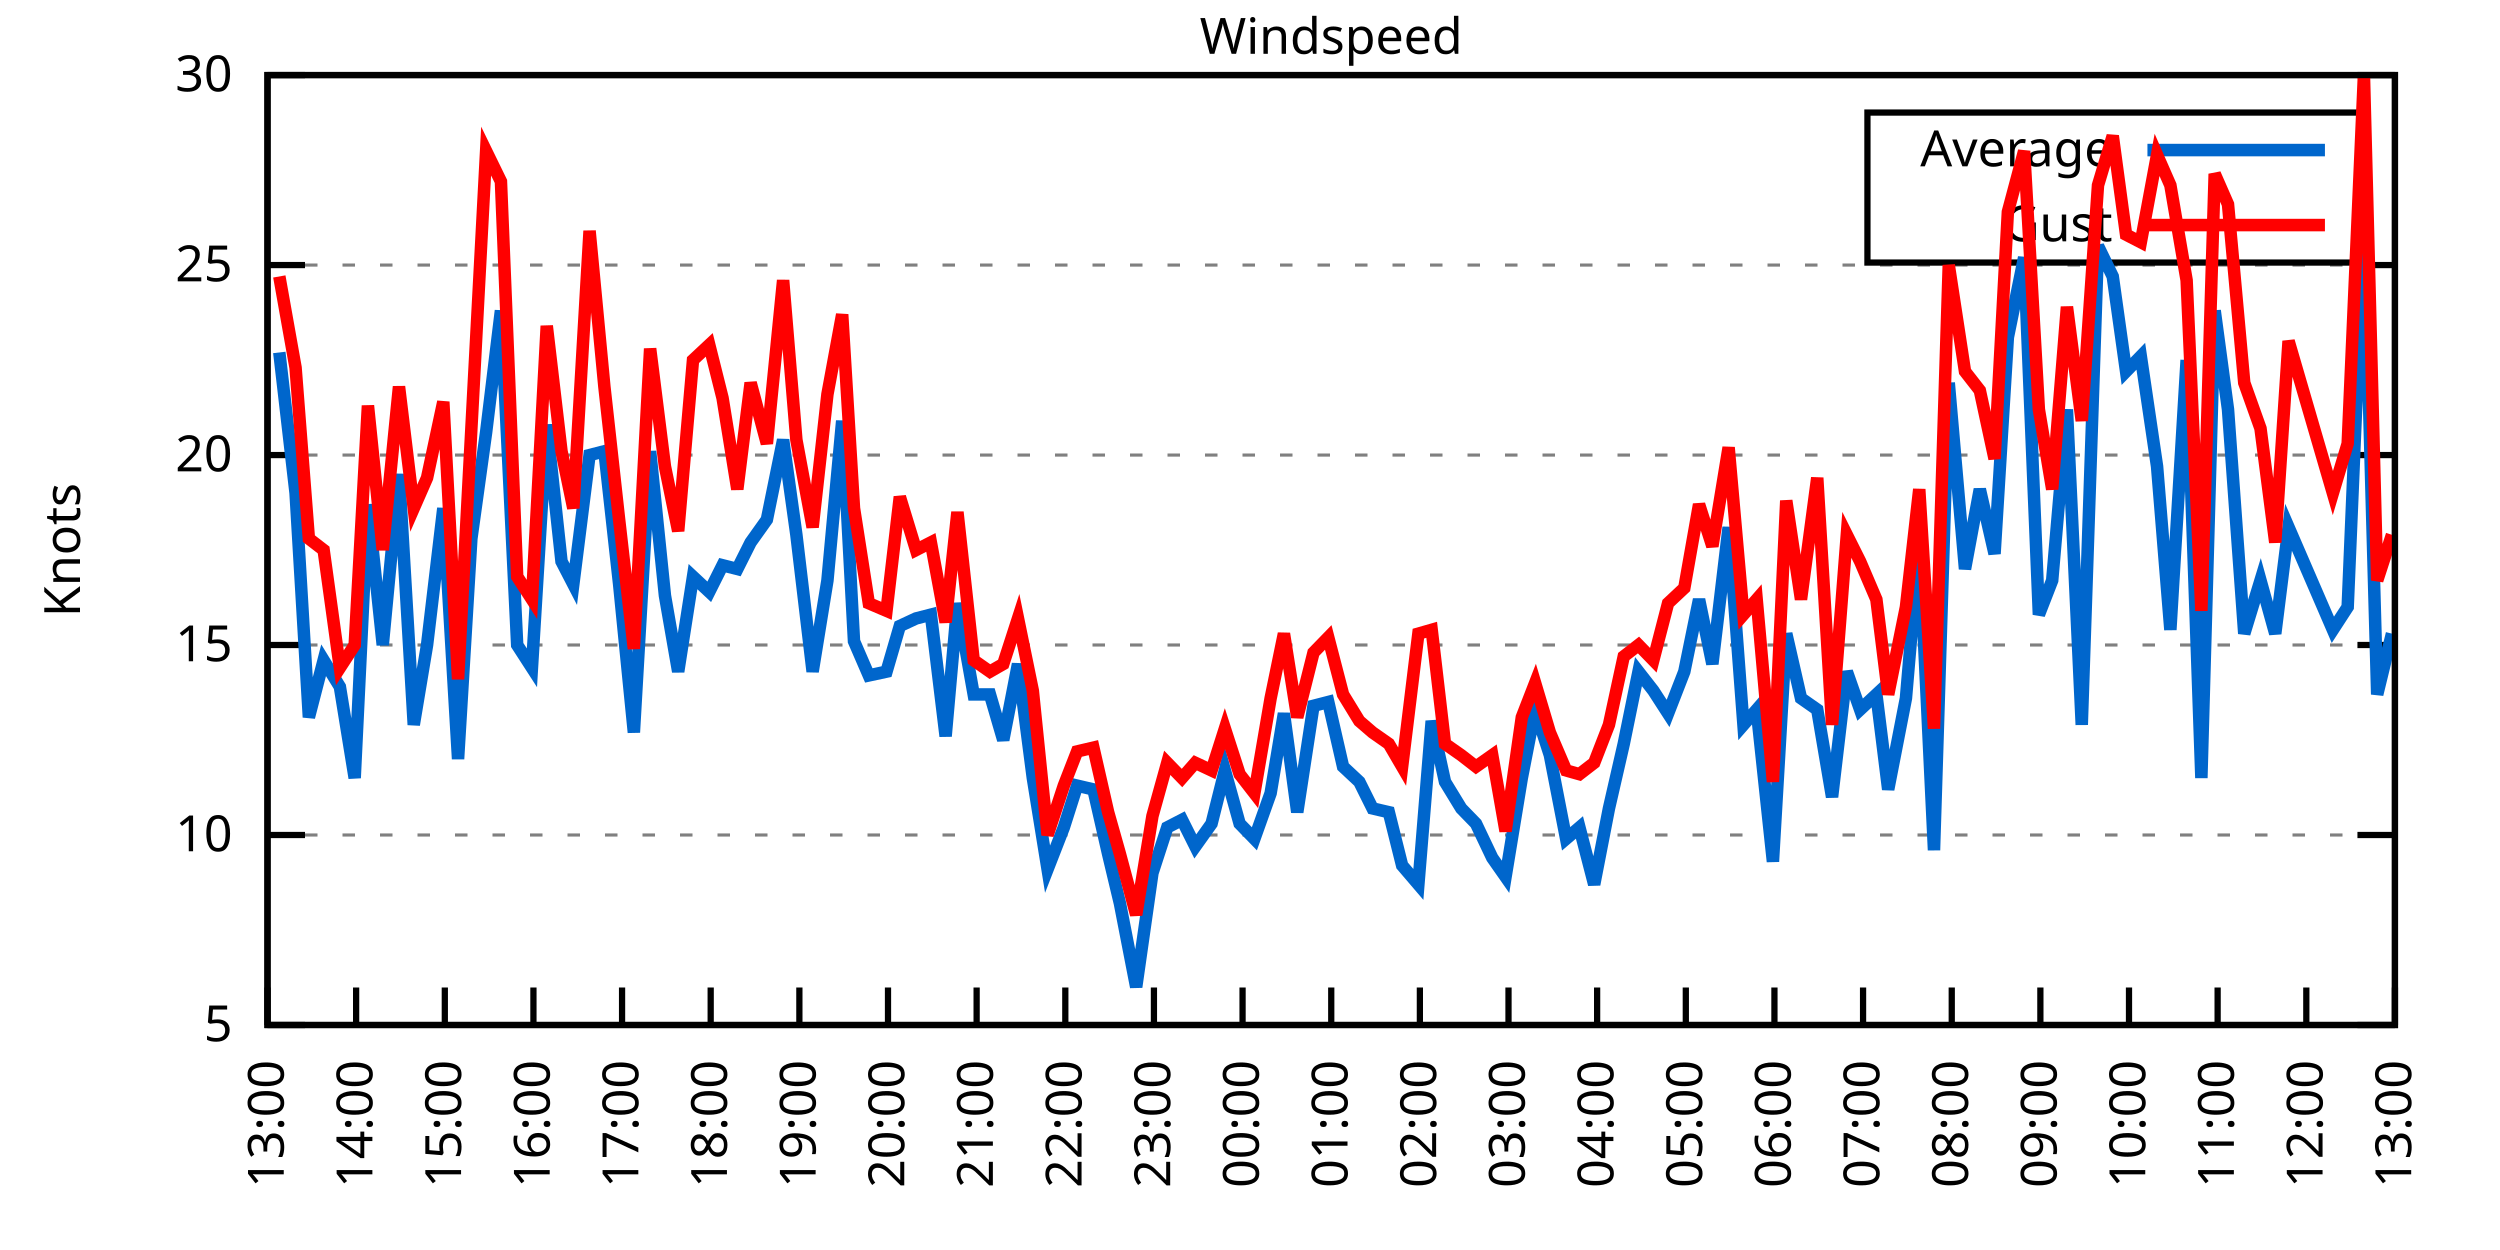
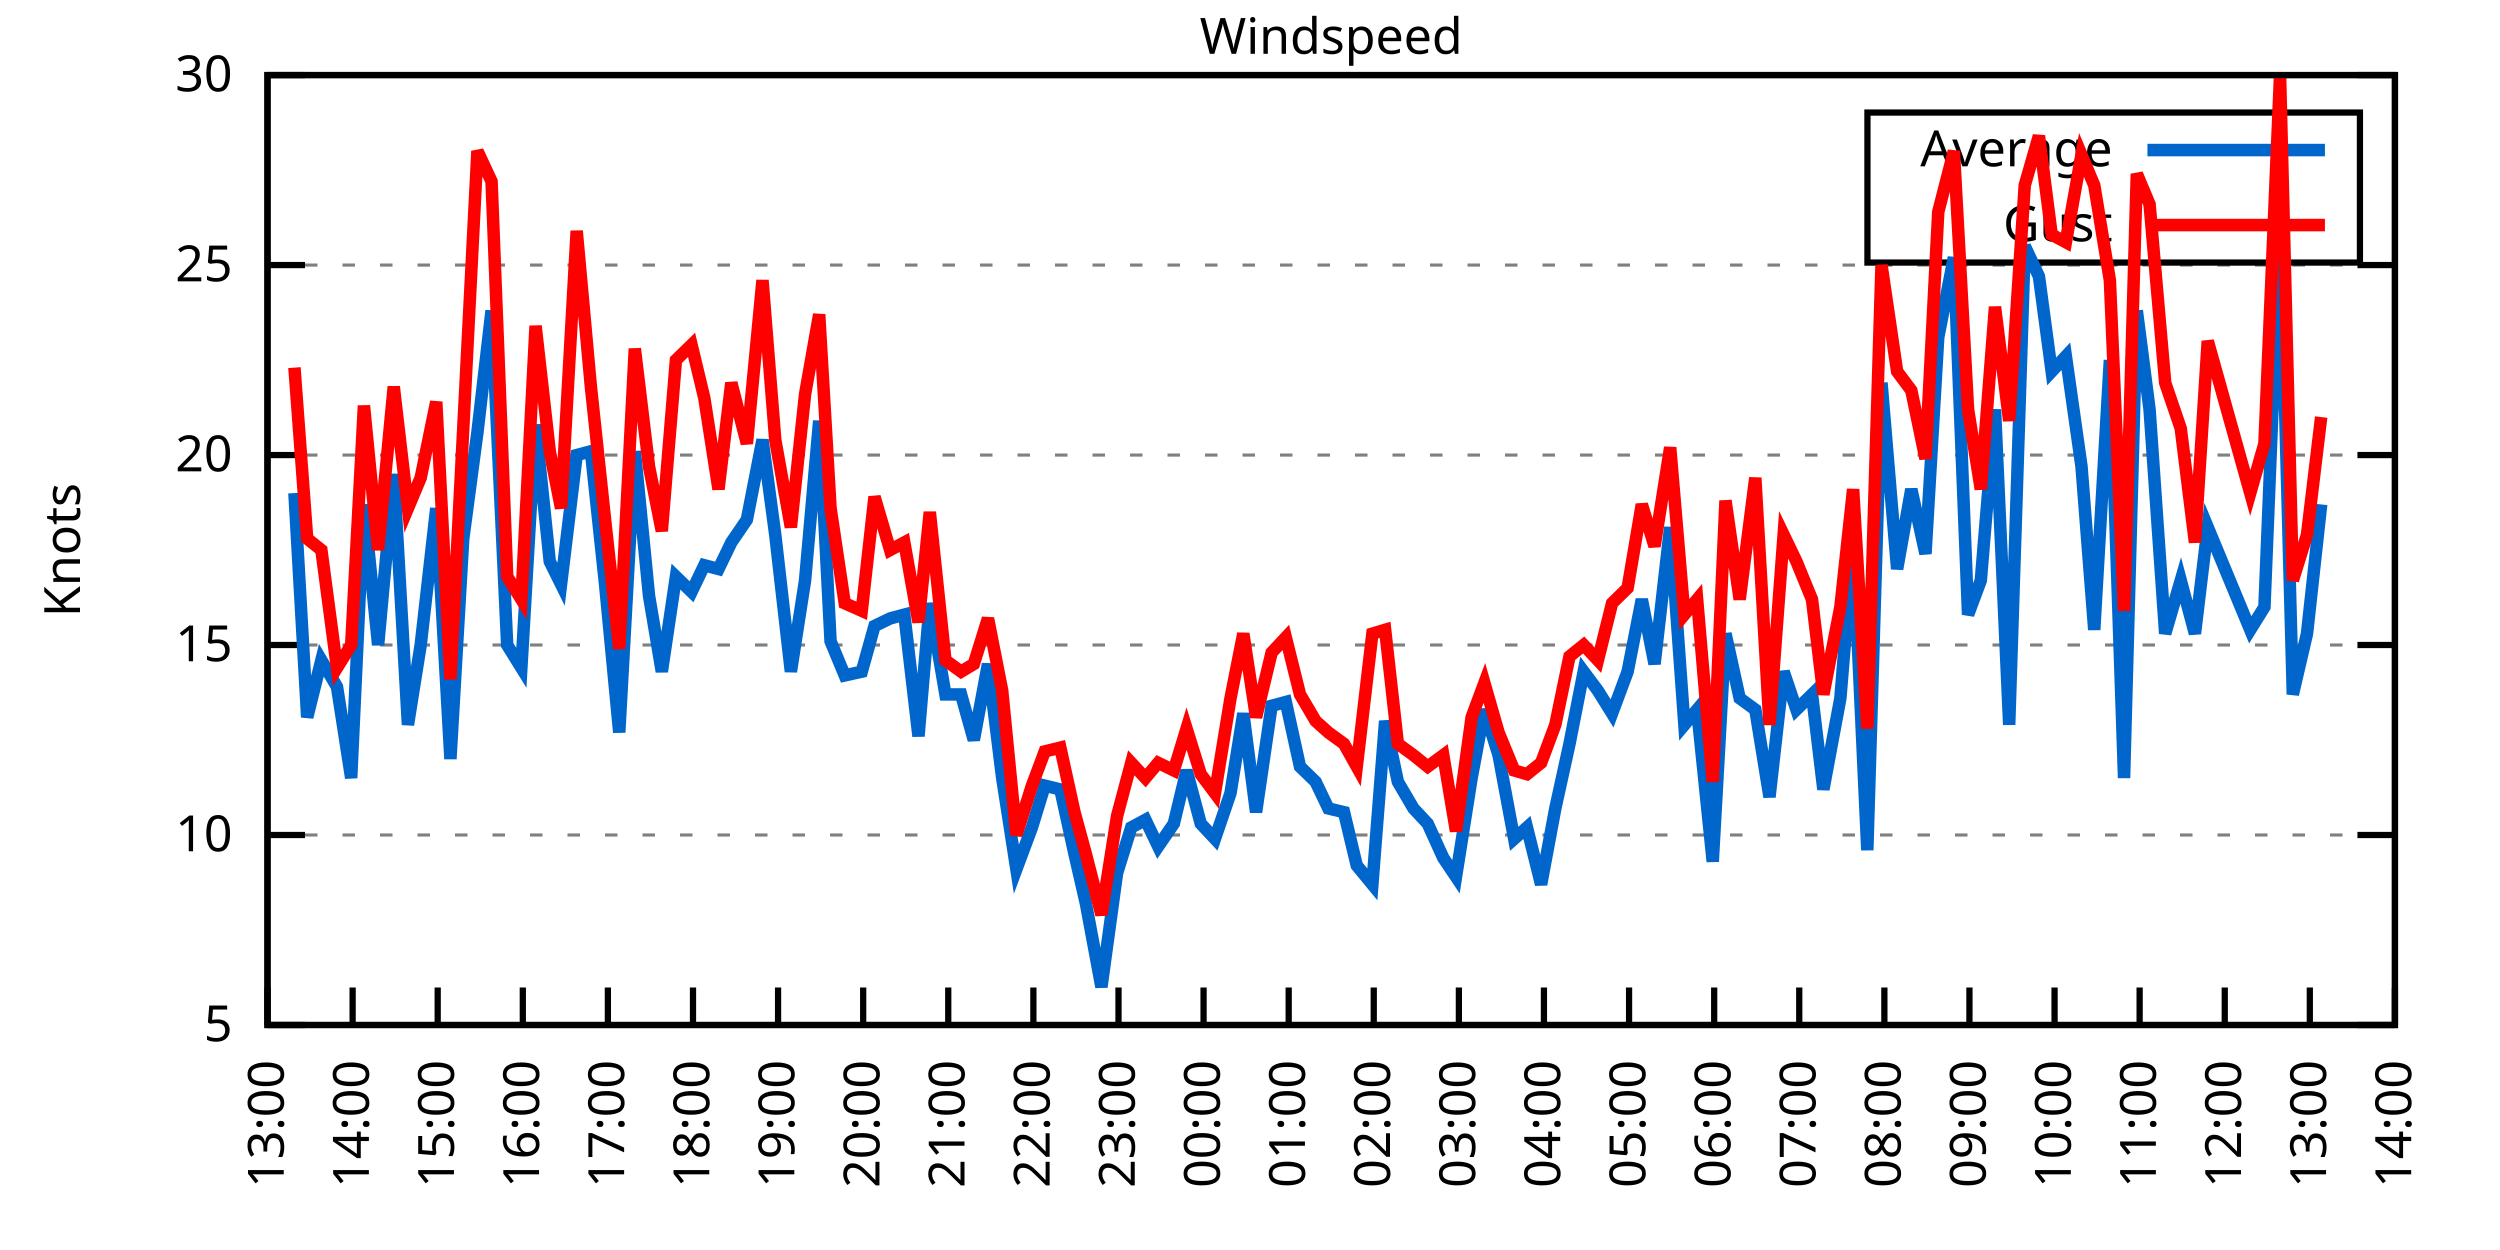
<svg xmlns="http://www.w3.org/2000/svg" xmlns:xlink="http://www.w3.org/1999/xlink" width="400" height="200" viewBox="0 0 400 200">
  <g id="gnuplot_canvas">
    <rect x="0" y="0" width="400" height="200" fill="none" />
    <defs>
      <circle id="gpDot" r="0.5" stroke-width="0.5" stroke="currentColor" />
      <path id="gpPt0" stroke-width="0.333" stroke="currentColor" d="M-1,0 h2 M0,-1 v2" />
      <path id="gpPt1" stroke-width="0.333" stroke="currentColor" d="M-1,-1 L1,1 M1,-1 L-1,1" />
      <path id="gpPt2" stroke-width="0.333" stroke="currentColor" d="M-1,0 L1,0 M0,-1 L0,1 M-1,-1 L1,1 M-1,1 L1,-1" />
      <rect id="gpPt3" stroke-width="0.333" stroke="currentColor" x="-1" y="-1" width="2" height="2" />
      <rect id="gpPt4" stroke-width="0.333" stroke="currentColor" fill="currentColor" x="-1" y="-1" width="2" height="2" />
      <circle id="gpPt5" stroke-width="0.333" stroke="currentColor" cx="0" cy="0" r="1" />
      <use xlink:href="#gpPt5" id="gpPt6" fill="currentColor" stroke="none" />
      <path id="gpPt7" stroke-width="0.333" stroke="currentColor" d="M0,-1.33 L-1.33,0.67 L1.33,0.67 z" />
      <use xlink:href="#gpPt7" id="gpPt8" fill="currentColor" stroke="none" />
      <use xlink:href="#gpPt7" id="gpPt9" stroke="currentColor" transform="rotate(180)" />
      <use xlink:href="#gpPt9" id="gpPt10" fill="currentColor" stroke="none" />
      <use xlink:href="#gpPt3" id="gpPt11" stroke="currentColor" transform="rotate(45)" />
      <use xlink:href="#gpPt11" id="gpPt12" fill="currentColor" stroke="none" />
      <path id="gpPt13" stroke-width="0.333" stroke="currentColor" d="M0,1.330 L1.265,0.411 L0.782,-1.067 L-0.782,-1.076 L-1.265,0.411 z" />
      <use xlink:href="#gpPt13" id="gpPt14" fill="currentColor" stroke="none" />
      <filter id="textbox" filterUnits="objectBoundingBox" x="0" y="0" height="1" width="1">
        <feFlood flood-color="white" flood-opacity="1" result="bgnd" />
        <feComposite in="SourceGraphic" in2="bgnd" operator="atop" />
      </filter>
      <filter id="greybox" filterUnits="objectBoundingBox" x="0" y="0" height="1" width="1">
        <feFlood flood-color="lightgrey" flood-opacity="1" result="grey" />
        <feComposite in="SourceGraphic" in2="grey" operator="atop" />
      </filter>
    </defs>
    <g fill="none" color="white" stroke="currentColor" stroke-width="1.00" stroke-linecap="butt" stroke-linejoin="miter">
</g>
    <g fill="none" color="black" stroke="currentColor" stroke-width="1.00" stroke-linecap="butt" stroke-linejoin="miter">
      <g stroke="none" shape-rendering="crispEdges">
        <polygon fill="rgb(255, 255, 255)" points="42.80,164.00 383.18,164.00 383.18,12.02 42.80,12.02 " />
      </g>
    </g>
    <g fill="none" color="black" stroke="currentColor" stroke-width="1.00" stroke-linecap="butt" stroke-linejoin="miter">
</g>
    <g fill="none" color="black" stroke="black" stroke-width="0.50" stroke-linecap="butt" stroke-linejoin="miter">
</g>
    <g fill="none" color="gray" stroke="currentColor" stroke-width="0.50" stroke-linecap="butt" stroke-linejoin="miter">
      <path stroke="gray" stroke-dasharray="2,4" class="gridline" d="M42.80,164.00 L383.19,164.00  " />
    </g>
    <g fill="none" color="gray" stroke="gray" stroke-width="1.00" stroke-linecap="butt" stroke-linejoin="miter">
</g>
    <g fill="none" color="black" stroke="currentColor" stroke-width="1.00" stroke-linecap="butt" stroke-linejoin="miter">
      <path stroke="black" d="M42.80,164.00 L48.80,164.00 M383.19,164.00 L377.19,164.00  " />
      <g transform="translate(37.20,166.60)" stroke="none" fill="black" font-family="Sans" font-size="8.00" text-anchor="end">
        <text>
          <tspan font-family="Sans"> 5</tspan>
        </text>
      </g>
    </g>
    <g fill="none" color="black" stroke="currentColor" stroke-width="1.00" stroke-linecap="butt" stroke-linejoin="miter">
</g>
    <g fill="none" color="black" stroke="black" stroke-width="0.50" stroke-linecap="butt" stroke-linejoin="miter">
</g>
    <g fill="none" color="gray" stroke="currentColor" stroke-width="0.50" stroke-linecap="butt" stroke-linejoin="miter">
      <path stroke="gray" stroke-dasharray="2,4" class="gridline" d="M42.80,133.60 L383.19,133.60  " />
    </g>
    <g fill="none" color="gray" stroke="gray" stroke-width="1.00" stroke-linecap="butt" stroke-linejoin="miter">
</g>
    <g fill="none" color="black" stroke="currentColor" stroke-width="1.00" stroke-linecap="butt" stroke-linejoin="miter">
      <path stroke="black" d="M42.80,133.60 L48.80,133.60 M383.19,133.60 L377.19,133.60  " />
      <g transform="translate(37.20,136.20)" stroke="none" fill="black" font-family="Sans" font-size="8.00" text-anchor="end">
        <text>
          <tspan font-family="Sans"> 10</tspan>
        </text>
      </g>
    </g>
    <g fill="none" color="black" stroke="currentColor" stroke-width="1.00" stroke-linecap="butt" stroke-linejoin="miter">
</g>
    <g fill="none" color="black" stroke="black" stroke-width="0.50" stroke-linecap="butt" stroke-linejoin="miter">
</g>
    <g fill="none" color="gray" stroke="currentColor" stroke-width="0.50" stroke-linecap="butt" stroke-linejoin="miter">
      <path stroke="gray" stroke-dasharray="2,4" class="gridline" d="M42.80,103.20 L383.19,103.20  " />
    </g>
    <g fill="none" color="gray" stroke="gray" stroke-width="1.00" stroke-linecap="butt" stroke-linejoin="miter">
</g>
    <g fill="none" color="black" stroke="currentColor" stroke-width="1.00" stroke-linecap="butt" stroke-linejoin="miter">
      <path stroke="black" d="M42.80,103.20 L48.80,103.20 M383.19,103.20 L377.19,103.20  " />
      <g transform="translate(37.20,105.80)" stroke="none" fill="black" font-family="Sans" font-size="8.00" text-anchor="end">
        <text>
          <tspan font-family="Sans"> 15</tspan>
        </text>
      </g>
    </g>
    <g fill="none" color="black" stroke="currentColor" stroke-width="1.00" stroke-linecap="butt" stroke-linejoin="miter">
</g>
    <g fill="none" color="black" stroke="black" stroke-width="0.50" stroke-linecap="butt" stroke-linejoin="miter">
</g>
    <g fill="none" color="gray" stroke="currentColor" stroke-width="0.50" stroke-linecap="butt" stroke-linejoin="miter">
      <path stroke="gray" stroke-dasharray="2,4" class="gridline" d="M42.80,72.81 L383.19,72.81  " />
    </g>
    <g fill="none" color="gray" stroke="gray" stroke-width="1.00" stroke-linecap="butt" stroke-linejoin="miter">
</g>
    <g fill="none" color="black" stroke="currentColor" stroke-width="1.00" stroke-linecap="butt" stroke-linejoin="miter">
      <path stroke="black" d="M42.80,72.81 L48.80,72.81 M383.19,72.81 L377.19,72.81  " />
      <g transform="translate(37.20,75.41)" stroke="none" fill="black" font-family="Sans" font-size="8.00" text-anchor="end">
        <text>
          <tspan font-family="Sans"> 20</tspan>
        </text>
      </g>
    </g>
    <g fill="none" color="black" stroke="currentColor" stroke-width="1.00" stroke-linecap="butt" stroke-linejoin="miter">
</g>
    <g fill="none" color="black" stroke="black" stroke-width="0.50" stroke-linecap="butt" stroke-linejoin="miter">
</g>
    <g fill="none" color="gray" stroke="currentColor" stroke-width="0.50" stroke-linecap="butt" stroke-linejoin="miter">
      <path stroke="gray" stroke-dasharray="2,4" class="gridline" d="M42.80,42.41 L383.19,42.41  " />
    </g>
    <g fill="none" color="gray" stroke="gray" stroke-width="1.00" stroke-linecap="butt" stroke-linejoin="miter">
</g>
    <g fill="none" color="black" stroke="currentColor" stroke-width="1.00" stroke-linecap="butt" stroke-linejoin="miter">
      <path stroke="black" d="M42.80,42.41 L48.80,42.41 M383.19,42.41 L377.19,42.41  " />
      <g transform="translate(37.20,45.01)" stroke="none" fill="black" font-family="Sans" font-size="8.00" text-anchor="end">
        <text>
          <tspan font-family="Sans"> 25</tspan>
        </text>
      </g>
    </g>
    <g fill="none" color="black" stroke="currentColor" stroke-width="1.00" stroke-linecap="butt" stroke-linejoin="miter">
</g>
    <g fill="none" color="black" stroke="black" stroke-width="0.50" stroke-linecap="butt" stroke-linejoin="miter">
</g>
    <g fill="none" color="gray" stroke="currentColor" stroke-width="0.50" stroke-linecap="butt" stroke-linejoin="miter">
      <path stroke="gray" stroke-dasharray="2,4" class="gridline" d="M42.80,12.01 L383.19,12.01  " />
    </g>
    <g fill="none" color="gray" stroke="gray" stroke-width="1.00" stroke-linecap="butt" stroke-linejoin="miter">
</g>
    <g fill="none" color="black" stroke="currentColor" stroke-width="1.00" stroke-linecap="butt" stroke-linejoin="miter">
      <path stroke="black" d="M42.80,12.01 L48.80,12.01 M383.19,12.01 L377.19,12.01  " />
      <g transform="translate(37.20,14.61)" stroke="none" fill="black" font-family="Sans" font-size="8.00" text-anchor="end">
        <text>
          <tspan font-family="Sans"> 30</tspan>
        </text>
      </g>
    </g>
    <g fill="none" color="black" stroke="currentColor" stroke-width="1.00" stroke-linecap="butt" stroke-linejoin="miter">
      <path stroke="black" d="M42.80,164.00 L42.80,158.00  " />
      <g transform="translate(45.40,169.60) rotate(270.00)" stroke="none" fill="black" font-family="Sans" font-size="8.00" text-anchor="end">
        <text>
          <tspan font-family="Sans">13:00</tspan>
        </text>
      </g>
    </g>
    <g fill="none" color="black" stroke="currentColor" stroke-width="1.00" stroke-linecap="butt" stroke-linejoin="miter">
-       <path stroke="black" d="M56.98,164.00 L56.98,158.00  " />
-       <g transform="translate(59.58,169.60) rotate(270.00)" stroke="none" fill="black" font-family="Sans" font-size="8.00" text-anchor="end">
+       <path stroke="black" d="M56.42,164.00 L56.42,158.00  " />
+       <g transform="translate(59.02,169.60) rotate(270.00)" stroke="none" fill="black" font-family="Sans" font-size="8.00" text-anchor="end">
        <text>
          <tspan font-family="Sans">14:00</tspan>
        </text>
      </g>
    </g>
    <g fill="none" color="black" stroke="currentColor" stroke-width="1.00" stroke-linecap="butt" stroke-linejoin="miter">
-       <path stroke="black" d="M71.17,164.00 L71.17,158.00  " />
-       <g transform="translate(73.77,169.60) rotate(270.00)" stroke="none" fill="black" font-family="Sans" font-size="8.00" text-anchor="end">
+       <path stroke="black" d="M70.03,164.00 L70.03,158.00  " />
+       <g transform="translate(72.63,169.60) rotate(270.00)" stroke="none" fill="black" font-family="Sans" font-size="8.00" text-anchor="end">
        <text>
          <tspan font-family="Sans">15:00</tspan>
        </text>
      </g>
    </g>
    <g fill="none" color="black" stroke="currentColor" stroke-width="1.00" stroke-linecap="butt" stroke-linejoin="miter">
-       <path stroke="black" d="M85.35,164.00 L85.35,158.00  " />
-       <g transform="translate(87.95,169.60) rotate(270.00)" stroke="none" fill="black" font-family="Sans" font-size="8.00" text-anchor="end">
+       <path stroke="black" d="M83.65,164.00 L83.65,158.00  " />
+       <g transform="translate(86.25,169.60) rotate(270.00)" stroke="none" fill="black" font-family="Sans" font-size="8.00" text-anchor="end">
        <text>
          <tspan font-family="Sans">16:00</tspan>
        </text>
      </g>
    </g>
    <g fill="none" color="black" stroke="currentColor" stroke-width="1.00" stroke-linecap="butt" stroke-linejoin="miter">
-       <path stroke="black" d="M99.53,164.00 L99.53,158.00  " />
-       <g transform="translate(102.13,169.60) rotate(270.00)" stroke="none" fill="black" font-family="Sans" font-size="8.00" text-anchor="end">
+       <path stroke="black" d="M97.26,164.00 L97.26,158.00  " />
+       <g transform="translate(99.86,169.60) rotate(270.00)" stroke="none" fill="black" font-family="Sans" font-size="8.00" text-anchor="end">
        <text>
          <tspan font-family="Sans">17:00</tspan>
        </text>
      </g>
    </g>
    <g fill="none" color="black" stroke="currentColor" stroke-width="1.00" stroke-linecap="butt" stroke-linejoin="miter">
-       <path stroke="black" d="M113.71,164.00 L113.71,158.00  " />
-       <g transform="translate(116.31,169.60) rotate(270.00)" stroke="none" fill="black" font-family="Sans" font-size="8.00" text-anchor="end">
+       <path stroke="black" d="M110.88,164.00 L110.88,158.00  " />
+       <g transform="translate(113.48,169.60) rotate(270.00)" stroke="none" fill="black" font-family="Sans" font-size="8.00" text-anchor="end">
        <text>
          <tspan font-family="Sans">18:00</tspan>
        </text>
      </g>
    </g>
    <g fill="none" color="black" stroke="currentColor" stroke-width="1.00" stroke-linecap="butt" stroke-linejoin="miter">
-       <path stroke="black" d="M127.90,164.00 L127.90,158.00  " />
-       <g transform="translate(130.50,169.60) rotate(270.00)" stroke="none" fill="black" font-family="Sans" font-size="8.00" text-anchor="end">
+       <path stroke="black" d="M124.49,164.00 L124.49,158.00  " />
+       <g transform="translate(127.09,169.60) rotate(270.00)" stroke="none" fill="black" font-family="Sans" font-size="8.00" text-anchor="end">
        <text>
          <tspan font-family="Sans">19:00</tspan>
        </text>
      </g>
    </g>
    <g fill="none" color="black" stroke="currentColor" stroke-width="1.00" stroke-linecap="butt" stroke-linejoin="miter">
-       <path stroke="black" d="M142.08,164.00 L142.08,158.00  " />
-       <g transform="translate(144.68,169.60) rotate(270.00)" stroke="none" fill="black" font-family="Sans" font-size="8.00" text-anchor="end">
+       <path stroke="black" d="M138.11,164.00 L138.11,158.00  " />
+       <g transform="translate(140.71,169.60) rotate(270.00)" stroke="none" fill="black" font-family="Sans" font-size="8.00" text-anchor="end">
        <text>
          <tspan font-family="Sans">20:00</tspan>
        </text>
      </g>
    </g>
    <g fill="none" color="black" stroke="currentColor" stroke-width="1.00" stroke-linecap="butt" stroke-linejoin="miter">
-       <path stroke="black" d="M156.26,164.00 L156.26,158.00  " />
-       <g transform="translate(158.86,169.60) rotate(270.00)" stroke="none" fill="black" font-family="Sans" font-size="8.00" text-anchor="end">
+       <path stroke="black" d="M151.72,164.00 L151.72,158.00  " />
+       <g transform="translate(154.32,169.60) rotate(270.00)" stroke="none" fill="black" font-family="Sans" font-size="8.00" text-anchor="end">
        <text>
          <tspan font-family="Sans">21:00</tspan>
        </text>
      </g>
    </g>
    <g fill="none" color="black" stroke="currentColor" stroke-width="1.00" stroke-linecap="butt" stroke-linejoin="miter">
-       <path stroke="black" d="M170.45,164.00 L170.45,158.00  " />
-       <g transform="translate(173.05,169.60) rotate(270.00)" stroke="none" fill="black" font-family="Sans" font-size="8.00" text-anchor="end">
+       <path stroke="black" d="M165.34,164.00 L165.34,158.00  " />
+       <g transform="translate(167.94,169.60) rotate(270.00)" stroke="none" fill="black" font-family="Sans" font-size="8.00" text-anchor="end">
        <text>
          <tspan font-family="Sans">22:00</tspan>
        </text>
      </g>
    </g>
    <g fill="none" color="black" stroke="currentColor" stroke-width="1.00" stroke-linecap="butt" stroke-linejoin="miter">
-       <path stroke="black" d="M184.63,164.00 L184.63,158.00  " />
-       <g transform="translate(187.23,169.60) rotate(270.00)" stroke="none" fill="black" font-family="Sans" font-size="8.00" text-anchor="end">
+       <path stroke="black" d="M178.96,164.00 L178.96,158.00  " />
+       <g transform="translate(181.56,169.60) rotate(270.00)" stroke="none" fill="black" font-family="Sans" font-size="8.00" text-anchor="end">
        <text>
          <tspan font-family="Sans">23:00</tspan>
        </text>
      </g>
    </g>
    <g fill="none" color="black" stroke="currentColor" stroke-width="1.00" stroke-linecap="butt" stroke-linejoin="miter">
-       <path stroke="black" d="M198.81,164.00 L198.81,158.00  " />
-       <g transform="translate(201.41,169.60) rotate(270.00)" stroke="none" fill="black" font-family="Sans" font-size="8.00" text-anchor="end">
+       <path stroke="black" d="M192.57,164.00 L192.57,158.00  " />
+       <g transform="translate(195.17,169.60) rotate(270.00)" stroke="none" fill="black" font-family="Sans" font-size="8.00" text-anchor="end">
        <text>
          <tspan font-family="Sans">00:00</tspan>
        </text>
      </g>
    </g>
    <g fill="none" color="black" stroke="currentColor" stroke-width="1.00" stroke-linecap="butt" stroke-linejoin="miter">
-       <path stroke="black" d="M213.00,164.00 L213.00,158.00  " />
-       <g transform="translate(215.60,169.60) rotate(270.00)" stroke="none" fill="black" font-family="Sans" font-size="8.00" text-anchor="end">
+       <path stroke="black" d="M206.19,164.00 L206.19,158.00  " />
+       <g transform="translate(208.79,169.60) rotate(270.00)" stroke="none" fill="black" font-family="Sans" font-size="8.00" text-anchor="end">
        <text>
          <tspan font-family="Sans">01:00</tspan>
        </text>
      </g>
    </g>
    <g fill="none" color="black" stroke="currentColor" stroke-width="1.00" stroke-linecap="butt" stroke-linejoin="miter">
-       <path stroke="black" d="M227.18,164.00 L227.18,158.00  " />
-       <g transform="translate(229.78,169.60) rotate(270.00)" stroke="none" fill="black" font-family="Sans" font-size="8.00" text-anchor="end">
+       <path stroke="black" d="M219.80,164.00 L219.80,158.00  " />
+       <g transform="translate(222.40,169.60) rotate(270.00)" stroke="none" fill="black" font-family="Sans" font-size="8.00" text-anchor="end">
        <text>
          <tspan font-family="Sans">02:00</tspan>
        </text>
      </g>
    </g>
    <g fill="none" color="black" stroke="currentColor" stroke-width="1.00" stroke-linecap="butt" stroke-linejoin="miter">
-       <path stroke="black" d="M241.36,164.00 L241.36,158.00  " />
-       <g transform="translate(243.96,169.60) rotate(270.00)" stroke="none" fill="black" font-family="Sans" font-size="8.00" text-anchor="end">
+       <path stroke="black" d="M233.42,164.00 L233.42,158.00  " />
+       <g transform="translate(236.02,169.60) rotate(270.00)" stroke="none" fill="black" font-family="Sans" font-size="8.00" text-anchor="end">
        <text>
          <tspan font-family="Sans">03:00</tspan>
        </text>
      </g>
    </g>
    <g fill="none" color="black" stroke="currentColor" stroke-width="1.00" stroke-linecap="butt" stroke-linejoin="miter">
-       <path stroke="black" d="M255.54,164.00 L255.54,158.00  " />
-       <g transform="translate(258.14,169.60) rotate(270.00)" stroke="none" fill="black" font-family="Sans" font-size="8.00" text-anchor="end">
+       <path stroke="black" d="M247.03,164.00 L247.03,158.00  " />
+       <g transform="translate(249.63,169.60) rotate(270.00)" stroke="none" fill="black" font-family="Sans" font-size="8.00" text-anchor="end">
        <text>
          <tspan font-family="Sans">04:00</tspan>
        </text>
      </g>
    </g>
    <g fill="none" color="black" stroke="currentColor" stroke-width="1.00" stroke-linecap="butt" stroke-linejoin="miter">
-       <path stroke="black" d="M269.73,164.00 L269.73,158.00  " />
-       <g transform="translate(272.33,169.60) rotate(270.00)" stroke="none" fill="black" font-family="Sans" font-size="8.00" text-anchor="end">
+       <path stroke="black" d="M260.65,164.00 L260.65,158.00  " />
+       <g transform="translate(263.25,169.60) rotate(270.00)" stroke="none" fill="black" font-family="Sans" font-size="8.00" text-anchor="end">
        <text>
          <tspan font-family="Sans">05:00</tspan>
        </text>
      </g>
    </g>
    <g fill="none" color="black" stroke="currentColor" stroke-width="1.00" stroke-linecap="butt" stroke-linejoin="miter">
-       <path stroke="black" d="M283.91,164.00 L283.91,158.00  " />
-       <g transform="translate(286.51,169.60) rotate(270.00)" stroke="none" fill="black" font-family="Sans" font-size="8.00" text-anchor="end">
+       <path stroke="black" d="M274.27,164.00 L274.27,158.00  " />
+       <g transform="translate(276.87,169.60) rotate(270.00)" stroke="none" fill="black" font-family="Sans" font-size="8.00" text-anchor="end">
        <text>
          <tspan font-family="Sans">06:00</tspan>
        </text>
      </g>
    </g>
    <g fill="none" color="black" stroke="currentColor" stroke-width="1.00" stroke-linecap="butt" stroke-linejoin="miter">
-       <path stroke="black" d="M298.09,164.00 L298.09,158.00  " />
-       <g transform="translate(300.69,169.60) rotate(270.00)" stroke="none" fill="black" font-family="Sans" font-size="8.00" text-anchor="end">
+       <path stroke="black" d="M287.88,164.00 L287.88,158.00  " />
+       <g transform="translate(290.48,169.60) rotate(270.00)" stroke="none" fill="black" font-family="Sans" font-size="8.00" text-anchor="end">
        <text>
          <tspan font-family="Sans">07:00</tspan>
        </text>
      </g>
    </g>
    <g fill="none" color="black" stroke="currentColor" stroke-width="1.00" stroke-linecap="butt" stroke-linejoin="miter">
-       <path stroke="black" d="M312.28,164.00 L312.28,158.00  " />
-       <g transform="translate(314.88,169.60) rotate(270.00)" stroke="none" fill="black" font-family="Sans" font-size="8.00" text-anchor="end">
+       <path stroke="black" d="M301.50,164.00 L301.50,158.00  " />
+       <g transform="translate(304.10,169.60) rotate(270.00)" stroke="none" fill="black" font-family="Sans" font-size="8.00" text-anchor="end">
        <text>
          <tspan font-family="Sans">08:00</tspan>
        </text>
      </g>
    </g>
    <g fill="none" color="black" stroke="currentColor" stroke-width="1.00" stroke-linecap="butt" stroke-linejoin="miter">
-       <path stroke="black" d="M326.46,164.00 L326.46,158.00  " />
-       <g transform="translate(329.06,169.60) rotate(270.00)" stroke="none" fill="black" font-family="Sans" font-size="8.00" text-anchor="end">
+       <path stroke="black" d="M315.11,164.00 L315.11,158.00  " />
+       <g transform="translate(317.71,169.60) rotate(270.00)" stroke="none" fill="black" font-family="Sans" font-size="8.00" text-anchor="end">
        <text>
          <tspan font-family="Sans">09:00</tspan>
        </text>
      </g>
    </g>
    <g fill="none" color="black" stroke="currentColor" stroke-width="1.00" stroke-linecap="butt" stroke-linejoin="miter">
-       <path stroke="black" d="M340.64,164.00 L340.64,158.00  " />
-       <g transform="translate(343.24,169.60) rotate(270.00)" stroke="none" fill="black" font-family="Sans" font-size="8.00" text-anchor="end">
+       <path stroke="black" d="M328.73,164.00 L328.73,158.00  " />
+       <g transform="translate(331.33,169.60) rotate(270.00)" stroke="none" fill="black" font-family="Sans" font-size="8.00" text-anchor="end">
        <text>
          <tspan font-family="Sans">10:00</tspan>
        </text>
      </g>
    </g>
    <g fill="none" color="black" stroke="currentColor" stroke-width="1.00" stroke-linecap="butt" stroke-linejoin="miter">
-       <path stroke="black" d="M354.82,164.00 L354.82,158.00  " />
-       <g transform="translate(357.42,169.60) rotate(270.00)" stroke="none" fill="black" font-family="Sans" font-size="8.00" text-anchor="end">
+       <path stroke="black" d="M342.34,164.00 L342.34,158.00  " />
+       <g transform="translate(344.94,169.60) rotate(270.00)" stroke="none" fill="black" font-family="Sans" font-size="8.00" text-anchor="end">
        <text>
          <tspan font-family="Sans">11:00</tspan>
        </text>
      </g>
    </g>
    <g fill="none" color="black" stroke="currentColor" stroke-width="1.00" stroke-linecap="butt" stroke-linejoin="miter">
-       <path stroke="black" d="M369.01,164.00 L369.01,158.00  " />
-       <g transform="translate(371.61,169.60) rotate(270.00)" stroke="none" fill="black" font-family="Sans" font-size="8.00" text-anchor="end">
+       <path stroke="black" d="M355.96,164.00 L355.96,158.00  " />
+       <g transform="translate(358.56,169.60) rotate(270.00)" stroke="none" fill="black" font-family="Sans" font-size="8.00" text-anchor="end">
        <text>
          <tspan font-family="Sans">12:00</tspan>
+         </text>
+       </g>
+     </g>
+     <g fill="none" color="black" stroke="currentColor" stroke-width="1.00" stroke-linecap="butt" stroke-linejoin="miter">
+       <path stroke="black" d="M369.57,164.00 L369.57,158.00  " />
+       <g transform="translate(372.17,169.60) rotate(270.00)" stroke="none" fill="black" font-family="Sans" font-size="8.00" text-anchor="end">
+         <text>
+           <tspan font-family="Sans">13:00</tspan>
        </text>
      </g>
    </g>
    <g fill="none" color="black" stroke="currentColor" stroke-width="1.00" stroke-linecap="butt" stroke-linejoin="miter">
      <path stroke="black" d="M383.19,164.00 L383.19,158.00  " />
      <g transform="translate(385.79,169.60) rotate(270.00)" stroke="none" fill="black" font-family="Sans" font-size="8.00" text-anchor="end">
        <text>
-           <tspan font-family="Sans">13:00</tspan>
+           <tspan font-family="Sans">14:00</tspan>
        </text>
      </g>
    </g>
    <g fill="none" color="black" stroke="currentColor" stroke-width="1.00" stroke-linecap="butt" stroke-linejoin="miter">
</g>
    <g fill="none" color="black" stroke="currentColor" stroke-width="1.00" stroke-linecap="butt" stroke-linejoin="miter">
      <path stroke="black" d="M42.80,12.01 L42.80,164.00 L383.19,164.00 L383.19,12.01 L42.80,12.01 Z  " />
    </g>
    <g fill="none" color="black" stroke="currentColor" stroke-width="1.00" stroke-linecap="butt" stroke-linejoin="miter">
</g>
    <g fill="none" color="black" stroke="currentColor" stroke-width="1.00" stroke-linecap="butt" stroke-linejoin="miter">
      <path stroke="black" d="M298.79,42.01 L298.79,18.01 L377.59,18.01 L377.59,42.01 L298.79,42.01 Z  " />
    </g>
    <g id="Windspeed_plot_1">
      <g fill="none" color="white" stroke="black" stroke-width="2.00" stroke-linecap="butt" stroke-linejoin="miter">
</g>
      <g fill="none" color="black" stroke="currentColor" stroke-width="2.00" stroke-linecap="butt" stroke-linejoin="miter">
        <g transform="translate(337.99,26.61)" stroke="none" fill="black" font-family="Sans" font-size="8.00" text-anchor="end">
          <text>
            <tspan font-family="Sans">Average</tspan>
          </text>
        </g>
      </g>
      <g fill="none" color="black" stroke="currentColor" stroke-width="2.00" stroke-linecap="butt" stroke-linejoin="miter">
-         <path stroke="rgb(  0, 102, 204)" d="M343.59,24.01 L371.99,24.01 M44.69,56.39 L47.29,78.89 L49.42,114.76 L51.78,105.64 L54.38,109.89 L56.75,124.48   L58.87,80.71 L61.24,103.20 L63.84,75.85 L66.20,115.97 L68.33,103.20 L70.93,81.32 L73.29,121.44 L75.42,86.18   L77.78,69.16 L80.15,49.70 L82.75,103.20 L85.11,106.85 L87.48,67.94 L89.84,89.83 L91.73,93.48 L94.33,72.81   L96.70,72.20 L99.06,93.48 L101.42,117.19 L104.02,72.20 L106.39,95.30 L108.51,107.46 L110.88,92.26 L113.48,94.69   L115.61,90.44 L117.97,91.04 L120.10,86.79 L122.70,83.14 L125.30,70.37 L127.42,85.57 L130.02,107.46 L132.39,92.87   L134.75,67.33 L136.64,102.60 L139.01,108.07 L141.84,107.46 L143.97,100.16 L146.57,98.95 L148.94,98.34 L151.30,117.80   L153.19,96.52 L155.79,111.11 L158.39,111.11 L160.52,118.40 L162.88,106.24 L165.25,124.48 L167.61,139.07 L170.21,132.39   L172.34,125.70 L174.94,126.31 L177.30,136.64 L179.19,144.55 L181.79,157.92 L184.39,139.68 L186.76,132.39 L189.12,131.17   L191.25,135.43 L193.85,131.78 L195.98,123.27 L198.34,131.78 L200.70,134.21 L203.30,126.91 L205.43,114.15 L207.56,129.95   L210.16,112.93 L212.52,112.32 L214.89,122.66 L217.49,125.09 L219.61,129.35 L222.21,129.95 L224.34,138.47 L226.94,141.51   L229.07,115.36 L231.20,125.09 L233.80,129.35 L236.16,131.78 L238.76,137.25 L240.89,140.29 L243.49,124.48 L245.62,113.54   L247.98,120.83 L250.58,134.21 L252.71,132.39 L255.07,141.51 L257.43,129.35 L259.80,119.01 L262.16,107.46 L264.53,110.50   L266.89,114.15 L269.49,107.46 L271.85,95.91 L273.98,106.24 L276.58,84.36 L278.95,115.97 L281.07,113.54 L283.67,137.86   L285.80,101.38 L288.16,111.72 L290.76,113.54 L293.13,127.52 L295.49,107.46 L297.62,113.54 L300.22,111.11 L302.11,126.31   L304.95,111.72 L307.08,86.79 L309.44,136.03 L311.80,61.25 L314.40,91.04 L316.77,78.28 L319.13,88.61 L321.26,53.96   L323.86,41.19 L326.22,98.34 L328.35,92.87 L330.71,65.51 L333.08,115.97 L335.68,39.37 L338.04,44.23 L340.17,59.43   L342.53,57.00 L345.13,74.63 L347.26,100.77 L349.86,57.61 L352.22,124.48 L354.35,49.70 L356.48,65.51 L359.08,101.38   L361.68,92.87 L364.04,101.38 L366.17,84.36 L373.26,100.77 L375.63,97.12 L378.23,35.72 L380.35,111.11 L382.72,101.38    " />
+         <path stroke="rgb(  0, 102, 204)" d="M343.59,24.01 L371.99,24.01 M47.11,78.89 L49.15,114.76 L51.42,105.64 L53.92,109.89 L56.19,124.48 L58.23,80.71   L60.50,103.20 L63.00,75.85 L65.27,115.97 L67.31,103.20 L69.80,81.32 L72.07,121.44 L74.12,86.18 L76.39,69.16   L78.65,49.70 L81.15,103.20 L83.42,106.85 L85.69,67.94 L87.96,89.83 L89.77,93.48 L92.27,72.81 L94.54,72.20   L96.81,93.48 L99.08,117.19 L101.57,72.20 L103.84,95.30 L105.89,107.46 L108.15,92.26 L110.65,94.69 L112.69,90.44   L114.96,91.04 L117.01,86.79 L119.50,83.14 L122.00,70.37 L124.04,85.57 L126.54,107.46 L128.81,92.87 L131.07,67.33   L132.89,102.60 L135.16,108.07 L137.88,107.46 L139.92,100.16 L142.42,98.95 L144.69,98.34 L146.96,117.80 L148.77,96.52   L151.27,111.11 L153.77,111.11 L155.81,118.40 L158.08,106.24 L160.35,124.48 L162.62,139.07 L165.11,132.39 L167.16,125.70   L169.65,126.31 L171.92,136.64 L173.74,144.55 L176.23,157.92 L178.73,139.68 L181.00,132.39 L183.27,131.17 L185.31,135.43   L187.81,131.78 L189.85,123.27 L192.12,131.78 L194.39,134.21 L196.88,126.91 L198.93,114.15 L200.97,129.95 L203.46,112.93   L205.73,112.32 L208.00,122.66 L210.50,125.09 L212.54,129.35 L215.04,129.95 L217.08,138.47 L219.58,141.51 L221.62,115.36   L223.66,125.09 L226.16,129.35 L228.43,131.78 L230.92,137.25 L232.96,140.29 L235.46,124.48 L237.50,113.54 L239.77,120.83   L242.27,134.21 L244.31,132.39 L246.58,141.51 L248.85,129.35 L251.12,119.01 L253.39,107.46 L255.66,110.50 L257.93,114.15   L260.42,107.46 L262.69,95.91 L264.73,106.24 L267.23,84.36 L269.50,115.97 L271.54,113.54 L274.04,137.86 L276.08,101.38   L278.35,111.72 L280.85,113.54 L283.12,127.52 L285.38,107.46 L287.43,113.54 L289.92,111.11 L291.74,126.31 L294.46,111.72   L296.50,86.79 L298.77,136.03 L301.04,61.25 L303.54,91.04 L305.81,78.28 L308.08,88.61 L310.12,53.96 L312.62,41.19   L314.89,98.34 L316.93,92.87 L319.20,65.51 L321.47,115.97 L323.96,39.37 L326.23,44.23 L328.27,59.43 L330.54,57.00   L333.04,74.63 L335.08,100.77 L337.58,57.61 L339.85,124.48 L341.89,49.70 L343.93,65.51 L346.43,101.38 L348.92,92.87   L351.19,101.38 L353.24,84.36 L360.04,100.77 L362.31,97.12 L364.81,35.72 L366.85,111.11 L369.12,101.38 L371.39,80.71    " />
      </g>
    </g>
    <g id="Windspeed_plot_2">
      <g fill="none" color="black" stroke="currentColor" stroke-width="2.00" stroke-linecap="butt" stroke-linejoin="miter">
        <g transform="translate(337.99,38.61)" stroke="none" fill="black" font-family="Sans" font-size="8.00" text-anchor="end">
          <text>
            <tspan font-family="Sans">Gust</tspan>
          </text>
        </g>
      </g>
      <g fill="none" color="black" stroke="currentColor" stroke-width="2.00" stroke-linecap="butt" stroke-linejoin="miter">
-         <path stroke="rgb(255,   0,   0)" d="M343.59,36.01 L371.99,36.01 M44.69,44.23 L47.29,58.82 L49.42,86.18 L51.78,88.00 L54.38,106.85 L56.75,103.20   L58.87,64.90 L61.24,88.00 L63.84,61.86 L66.20,81.32 L68.33,76.45 L70.93,64.29 L73.29,108.68 L75.42,68.55   L77.78,24.17 L80.15,29.03 L82.75,92.26 L85.11,95.91 L87.48,52.14 L89.84,72.20 L91.73,81.32 L94.33,36.94   L96.70,61.86 L99.06,83.14 L101.42,103.81 L104.02,55.78 L106.39,74.63 L108.51,84.97 L110.88,57.61 L113.48,55.18   L115.61,63.69 L117.97,78.28 L120.10,61.25 L122.70,70.98 L125.30,44.84 L127.42,70.37 L130.02,84.36 L132.39,63.08   L134.75,50.31 L136.64,81.32 L139.01,96.52 L141.84,97.73 L143.97,79.49 L146.57,88.00 L148.94,86.79 L151.30,99.56   L153.19,81.93 L155.79,105.64 L158.39,107.46 L160.52,106.24 L162.88,98.95 L165.25,110.50 L167.61,133.60 L170.21,125.70   L172.34,120.23 L174.94,119.62 L177.30,129.95 L179.19,136.64 L181.79,146.37 L184.39,130.56 L186.76,122.05 L189.12,124.48   L191.25,122.05 L193.85,123.27 L195.98,116.58 L198.34,123.87 L200.70,126.91 L203.30,111.72 L205.43,101.38 L207.56,114.76   L210.16,104.42 L212.52,101.99 L214.89,111.11 L217.49,115.36 L219.61,117.19 L222.21,119.01 L224.34,122.66 L226.94,101.38   L229.07,100.77 L231.20,119.01 L233.80,120.83 L236.16,122.66 L238.76,120.83 L240.89,132.99 L243.49,114.76 L245.62,109.28   L247.98,117.19 L250.58,123.27 L252.71,123.87 L255.07,122.05 L257.43,115.97 L259.80,105.03 L262.16,103.20 L264.53,105.64   L266.89,96.52 L269.49,94.08 L271.85,80.71 L273.98,87.40 L276.58,71.59 L278.95,98.34 L281.07,95.91 L283.67,125.09   L285.80,80.10 L288.16,95.91 L290.76,76.45 L293.13,115.97 L295.49,85.57 L297.62,89.83 L300.22,95.91 L302.11,111.11   L304.95,97.12 L307.08,78.28 L309.44,116.58 L311.80,42.41 L314.40,59.43 L316.77,62.47 L319.13,73.41 L321.26,33.90   L323.86,24.17 L326.22,65.51 L328.35,78.28 L330.71,49.10 L333.08,67.33 L335.68,29.64 L338.04,21.74 L340.17,37.54   L342.53,38.76 L345.13,24.78 L347.26,29.64 L349.86,44.84 L352.22,97.73 L354.35,27.82 L356.48,32.68 L359.08,61.25   L361.68,68.55 L364.04,86.79 L366.17,54.57 L373.26,78.89 L375.63,70.98 L378.23,12.01 L380.35,92.87 L382.72,85.57    " />
+         <path stroke="rgb(255,   0,   0)" d="M343.59,36.01 L371.99,36.01 M47.11,58.82 L49.15,86.18 L51.42,88.00 L53.92,106.85 L56.19,103.20 L58.23,64.90   L60.50,88.00 L63.00,61.86 L65.27,81.32 L67.31,76.45 L69.80,64.29 L72.07,108.68 L74.12,68.55 L76.39,24.17   L78.65,29.03 L81.15,92.26 L83.42,95.91 L85.69,52.14 L87.96,72.20 L89.77,81.32 L92.27,36.94 L94.54,61.86   L96.81,83.14 L99.08,103.81 L101.57,55.78 L103.84,74.63 L105.89,84.97 L108.15,57.61 L110.65,55.18 L112.69,63.69   L114.96,78.28 L117.01,61.25 L119.50,70.98 L122.00,44.84 L124.04,70.37 L126.54,84.36 L128.81,63.08 L131.07,50.31   L132.89,81.32 L135.16,96.52 L137.88,97.73 L139.92,79.49 L142.42,88.00 L144.69,86.79 L146.96,99.56 L148.77,81.93   L151.27,105.64 L153.77,107.46 L155.81,106.24 L158.08,98.95 L160.35,110.50 L162.62,133.60 L165.11,125.70 L167.16,120.23   L169.65,119.62 L171.92,129.95 L173.74,136.64 L176.23,146.37 L178.73,130.56 L181.00,122.05 L183.27,124.48 L185.31,122.05   L187.81,123.27 L189.85,116.58 L192.12,123.87 L194.39,126.91 L196.88,111.72 L198.93,101.38 L200.97,114.76 L203.46,104.42   L205.73,101.99 L208.00,111.11 L210.50,115.36 L212.54,117.19 L215.04,119.01 L217.08,122.66 L219.58,101.38 L221.62,100.77   L223.66,119.01 L226.16,120.83 L228.43,122.66 L230.92,120.83 L232.96,132.99 L235.46,114.76 L237.50,109.28 L239.77,117.19   L242.27,123.27 L244.31,123.87 L246.58,122.05 L248.85,115.97 L251.12,105.03 L253.39,103.20 L255.66,105.64 L257.93,96.52   L260.42,94.08 L262.69,80.71 L264.73,87.40 L267.23,71.59 L269.50,98.34 L271.54,95.91 L274.04,125.09 L276.08,80.10   L278.35,95.91 L280.85,76.45 L283.12,115.97 L285.38,85.57 L287.43,89.83 L289.92,95.91 L291.74,111.11 L294.46,97.12   L296.50,78.28 L298.77,116.58 L301.04,42.41 L303.54,59.43 L305.81,62.47 L308.08,73.41 L310.12,33.90 L312.62,24.17   L314.89,65.51 L316.93,78.28 L319.20,49.10 L321.47,67.33 L323.96,29.64 L326.23,21.74 L328.27,37.54 L330.54,38.76   L333.04,24.78 L335.08,29.64 L337.58,44.84 L339.85,97.73 L341.89,27.82 L343.93,32.68 L346.43,61.25 L348.92,68.55   L351.19,86.79 L353.24,54.57 L360.04,78.89 L362.31,70.98 L364.81,12.01 L366.85,92.87 L369.12,85.57 L371.39,66.73    " />
      </g>
    </g>
    <g fill="none" color="black" stroke="currentColor" stroke-width="2.00" stroke-linecap="butt" stroke-linejoin="miter">
</g>
    <g fill="none" color="black" stroke="black" stroke-width="1.00" stroke-linecap="butt" stroke-linejoin="miter">
</g>
    <g fill="none" color="black" stroke="currentColor" stroke-width="1.00" stroke-linecap="butt" stroke-linejoin="miter">
      <path stroke="black" d="M42.80,12.01 L42.80,164.00 L383.19,164.00 L383.19,12.01 L42.80,12.01 Z  " />
      <g transform="translate(12.80,88.01) rotate(270.00)" stroke="none" fill="black" font-family="Sans" font-size="8.00" text-anchor="middle">
        <text>
          <tspan font-family="Sans">Knots</tspan>
        </text>
      </g>
    </g>
    <g fill="none" color="black" stroke="currentColor" stroke-width="1.00" stroke-linecap="butt" stroke-linejoin="miter">
</g>
    <g fill="none" color="black" stroke="currentColor" stroke-width="1.00" stroke-linecap="butt" stroke-linejoin="miter">
      <g transform="translate(212.99,8.61)" stroke="none" fill="black" font-family="Sans" font-size="8.00" text-anchor="middle">
        <text>
          <tspan font-family="Sans">Windspeed</tspan>
        </text>
      </g>
    </g>
    <g fill="none" color="black" stroke="currentColor" stroke-width="1.00" stroke-linecap="butt" stroke-linejoin="miter">
</g>
  </g>
</svg>
